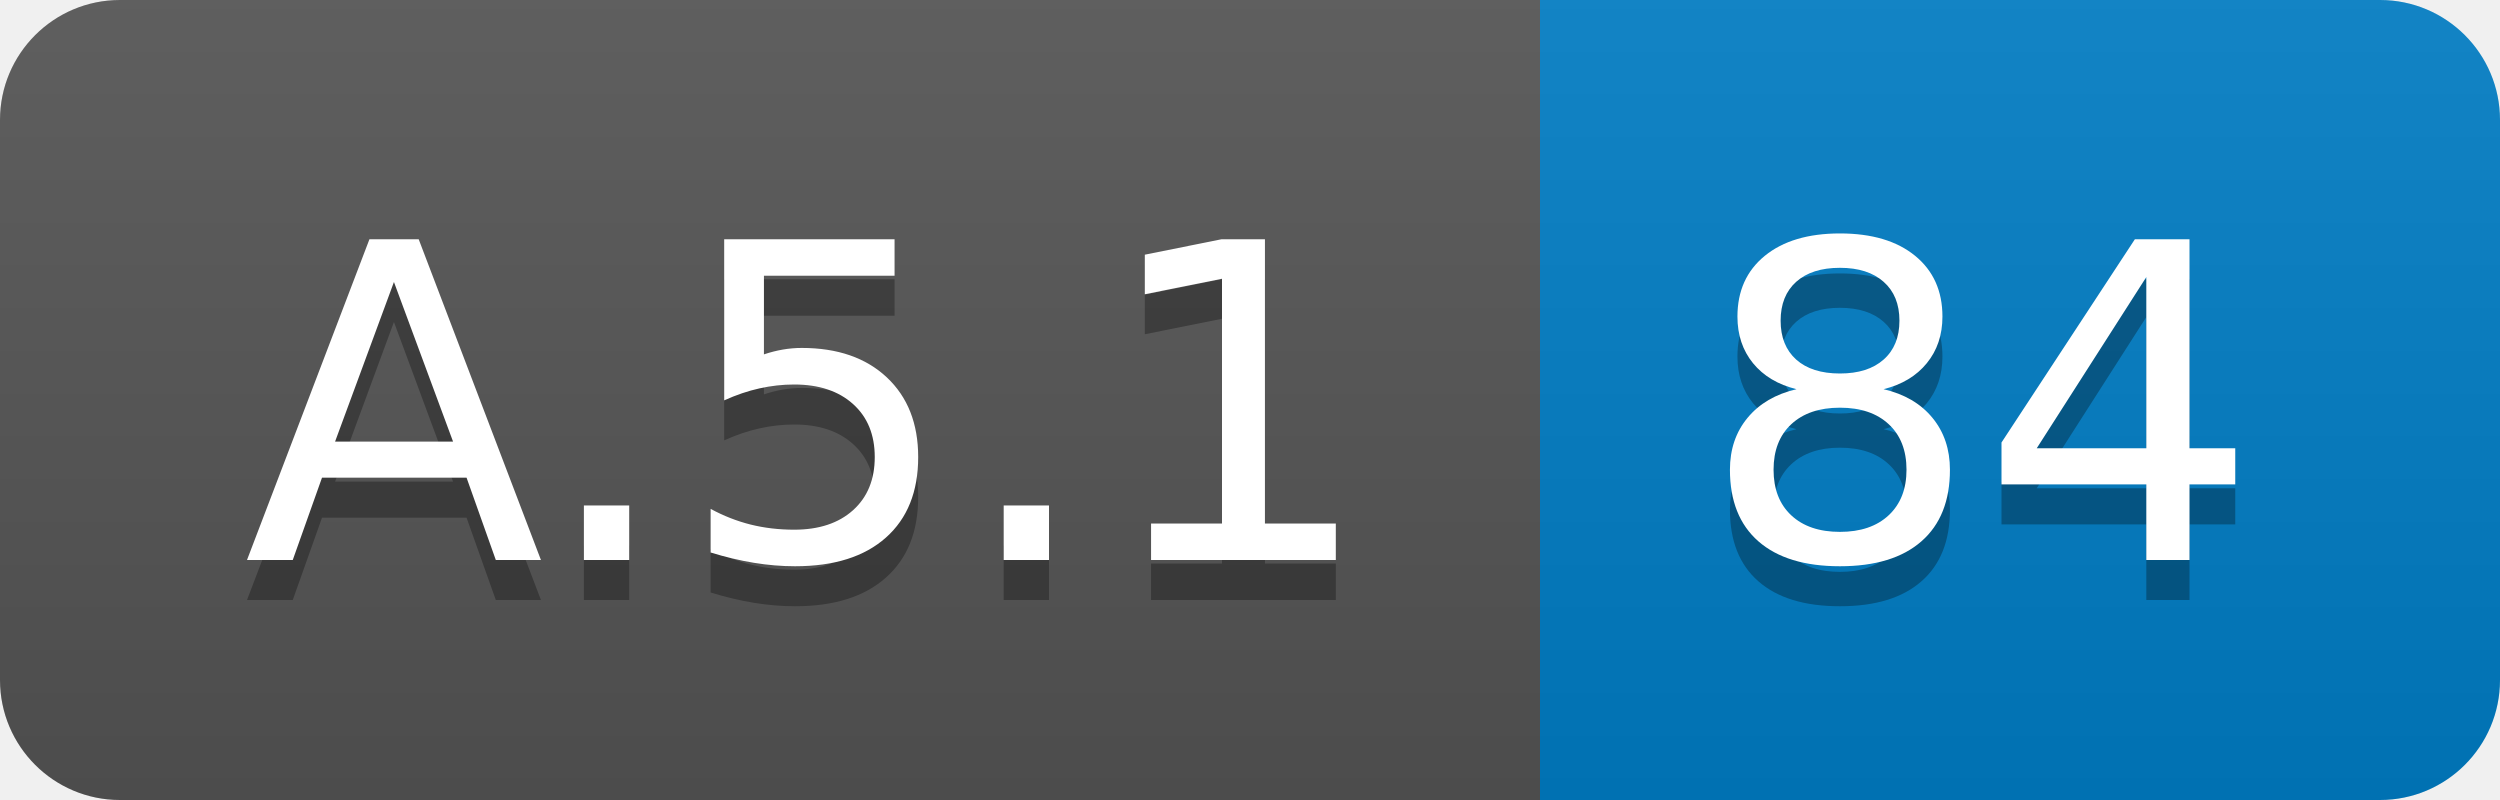
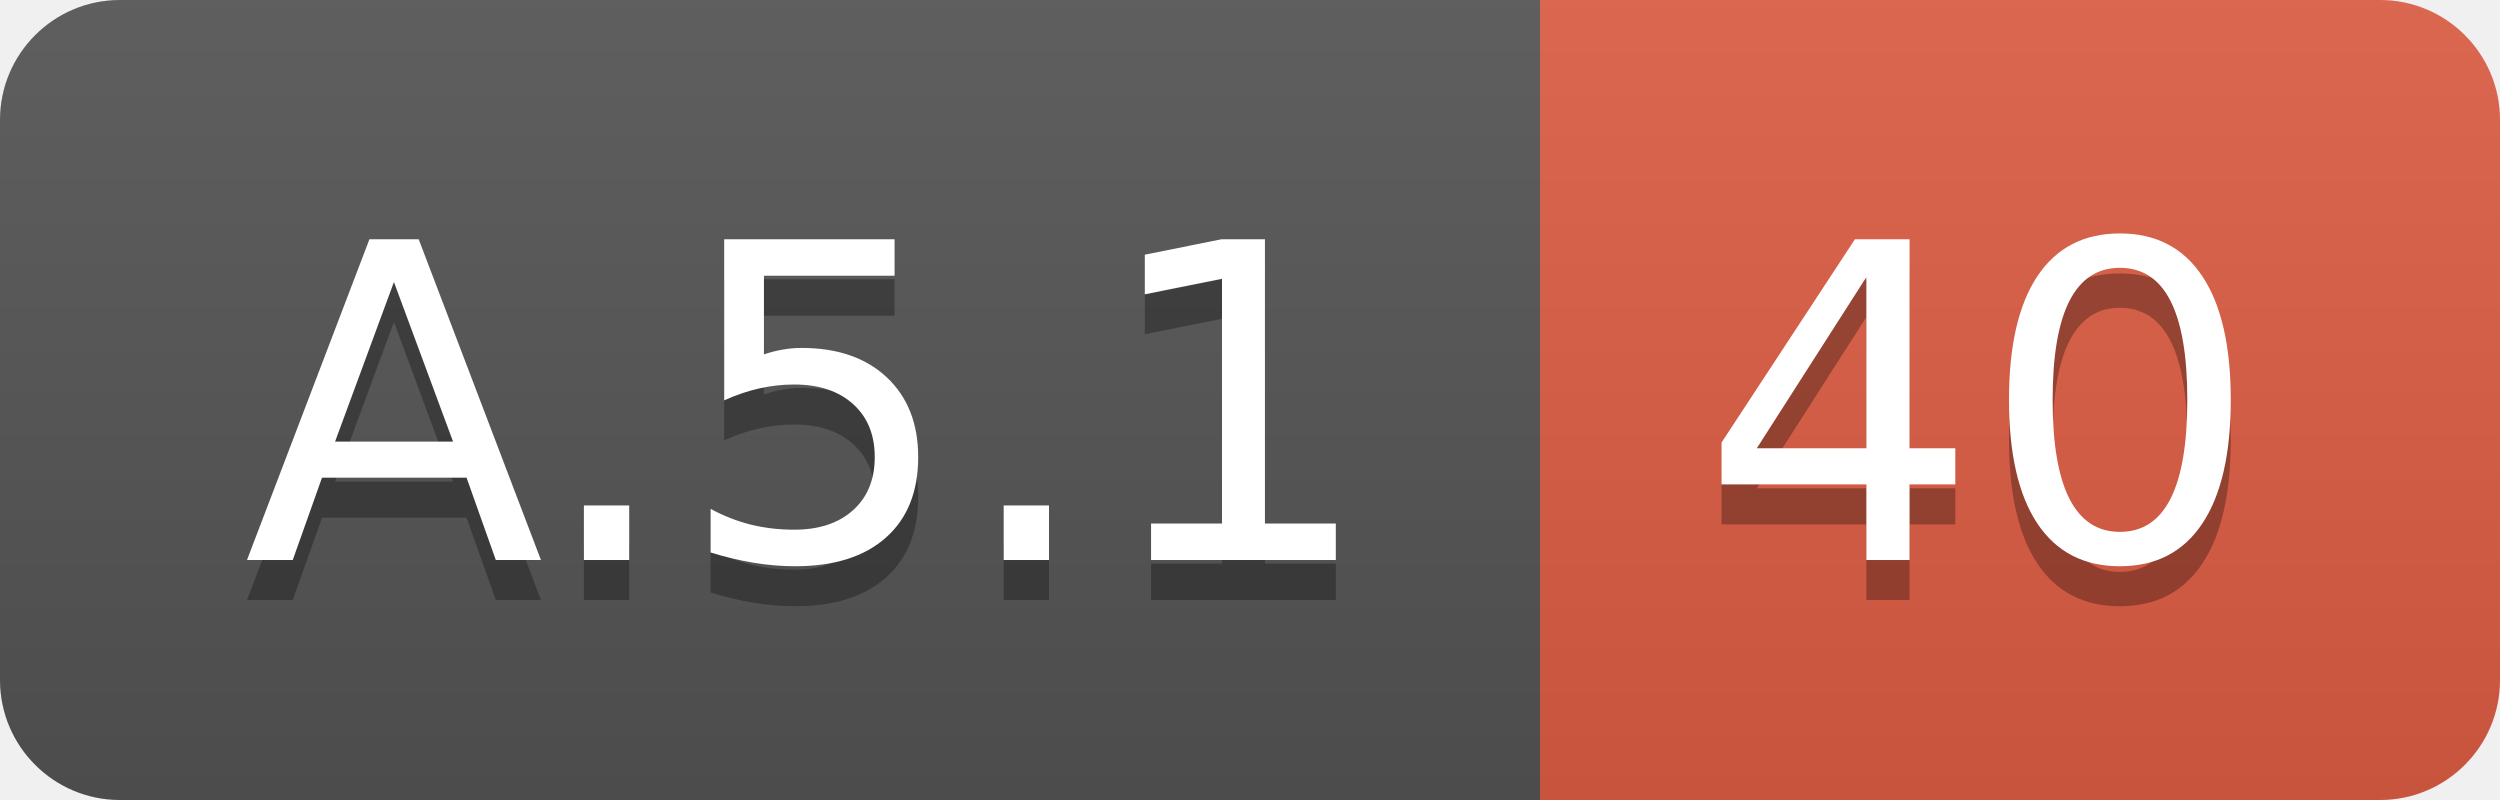
<svg xmlns="http://www.w3.org/2000/svg" width="62.5" height="20">
  <linearGradient id="smooth" x2="0" y2="100%">
    <stop offset="0" stop-color="#bbb" stop-opacity=".1" />
    <stop offset="1" stop-opacity=".1" />
  </linearGradient>
  <clipPath id="round">
    <rect width="62.5" height="20" rx="3" fill="#fff" />
  </clipPath>
  <g clip-path="url(#round)">
    <rect width="38.5" height="20" fill="#555" />
-     <rect x="38.5" width="24.0" height="20" fill="#007ec6" />
+     <rect x="38.5" width="24.0" height="20" fill="#e05d44" />
    <rect width="62.5" height="20" fill="url(#smooth)" />
  </g>
  <g fill="#fff" text-anchor="middle" font-family="DejaVu Sans,Verdana,Geneva,sans-serif" font-size="110">
    <text x="202.5" y="150" fill="#010101" fill-opacity=".3" transform="scale(0.1)" textLength="285.0" lengthAdjust="spacing">A.5.1</text>
    <text x="202.5" y="140" transform="scale(0.1)" textLength="285.0" lengthAdjust="spacing">A.5.1</text>
-     <text x="495.0" y="150" fill="#010101" fill-opacity=".3" transform="scale(0.1)" textLength="140.0" lengthAdjust="spacing">84</text>
-     <text x="495.0" y="140" transform="scale(0.1)" textLength="140.0" lengthAdjust="spacing">84</text>
+     <text x="495.0" y="150" fill="#010101" fill-opacity=".3" transform="scale(0.1)" textLength="140.0" lengthAdjust="spacing">40</text>
+     <text x="495.0" y="140" transform="scale(0.1)" textLength="140.0" lengthAdjust="spacing">40</text>
  </g>
</svg>
